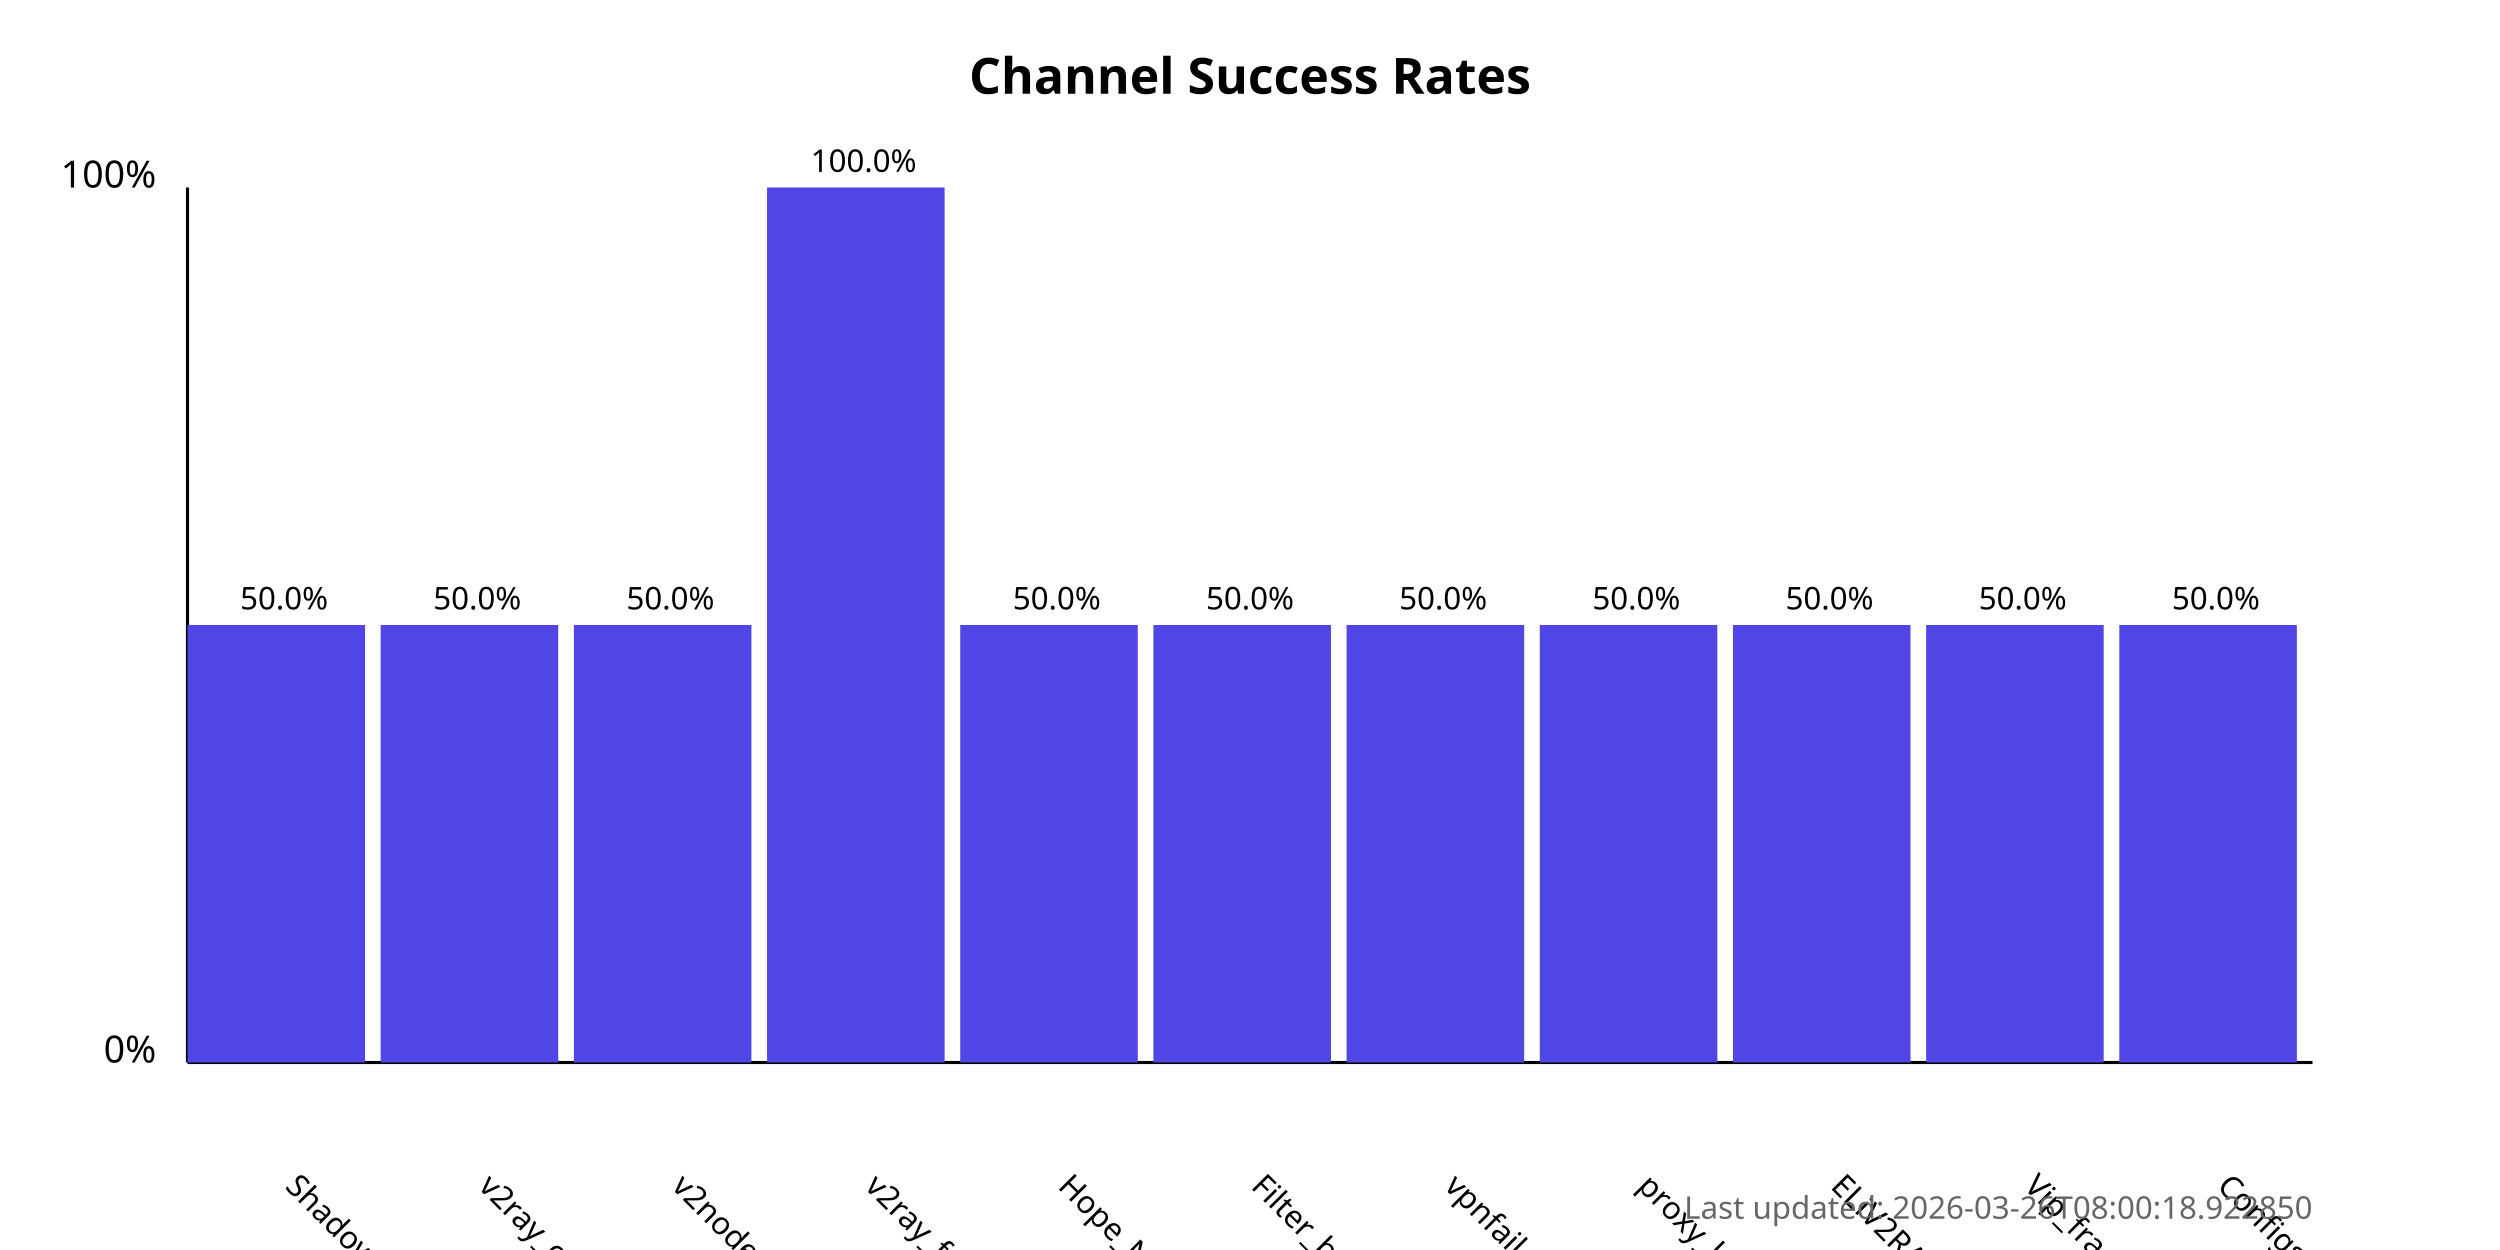
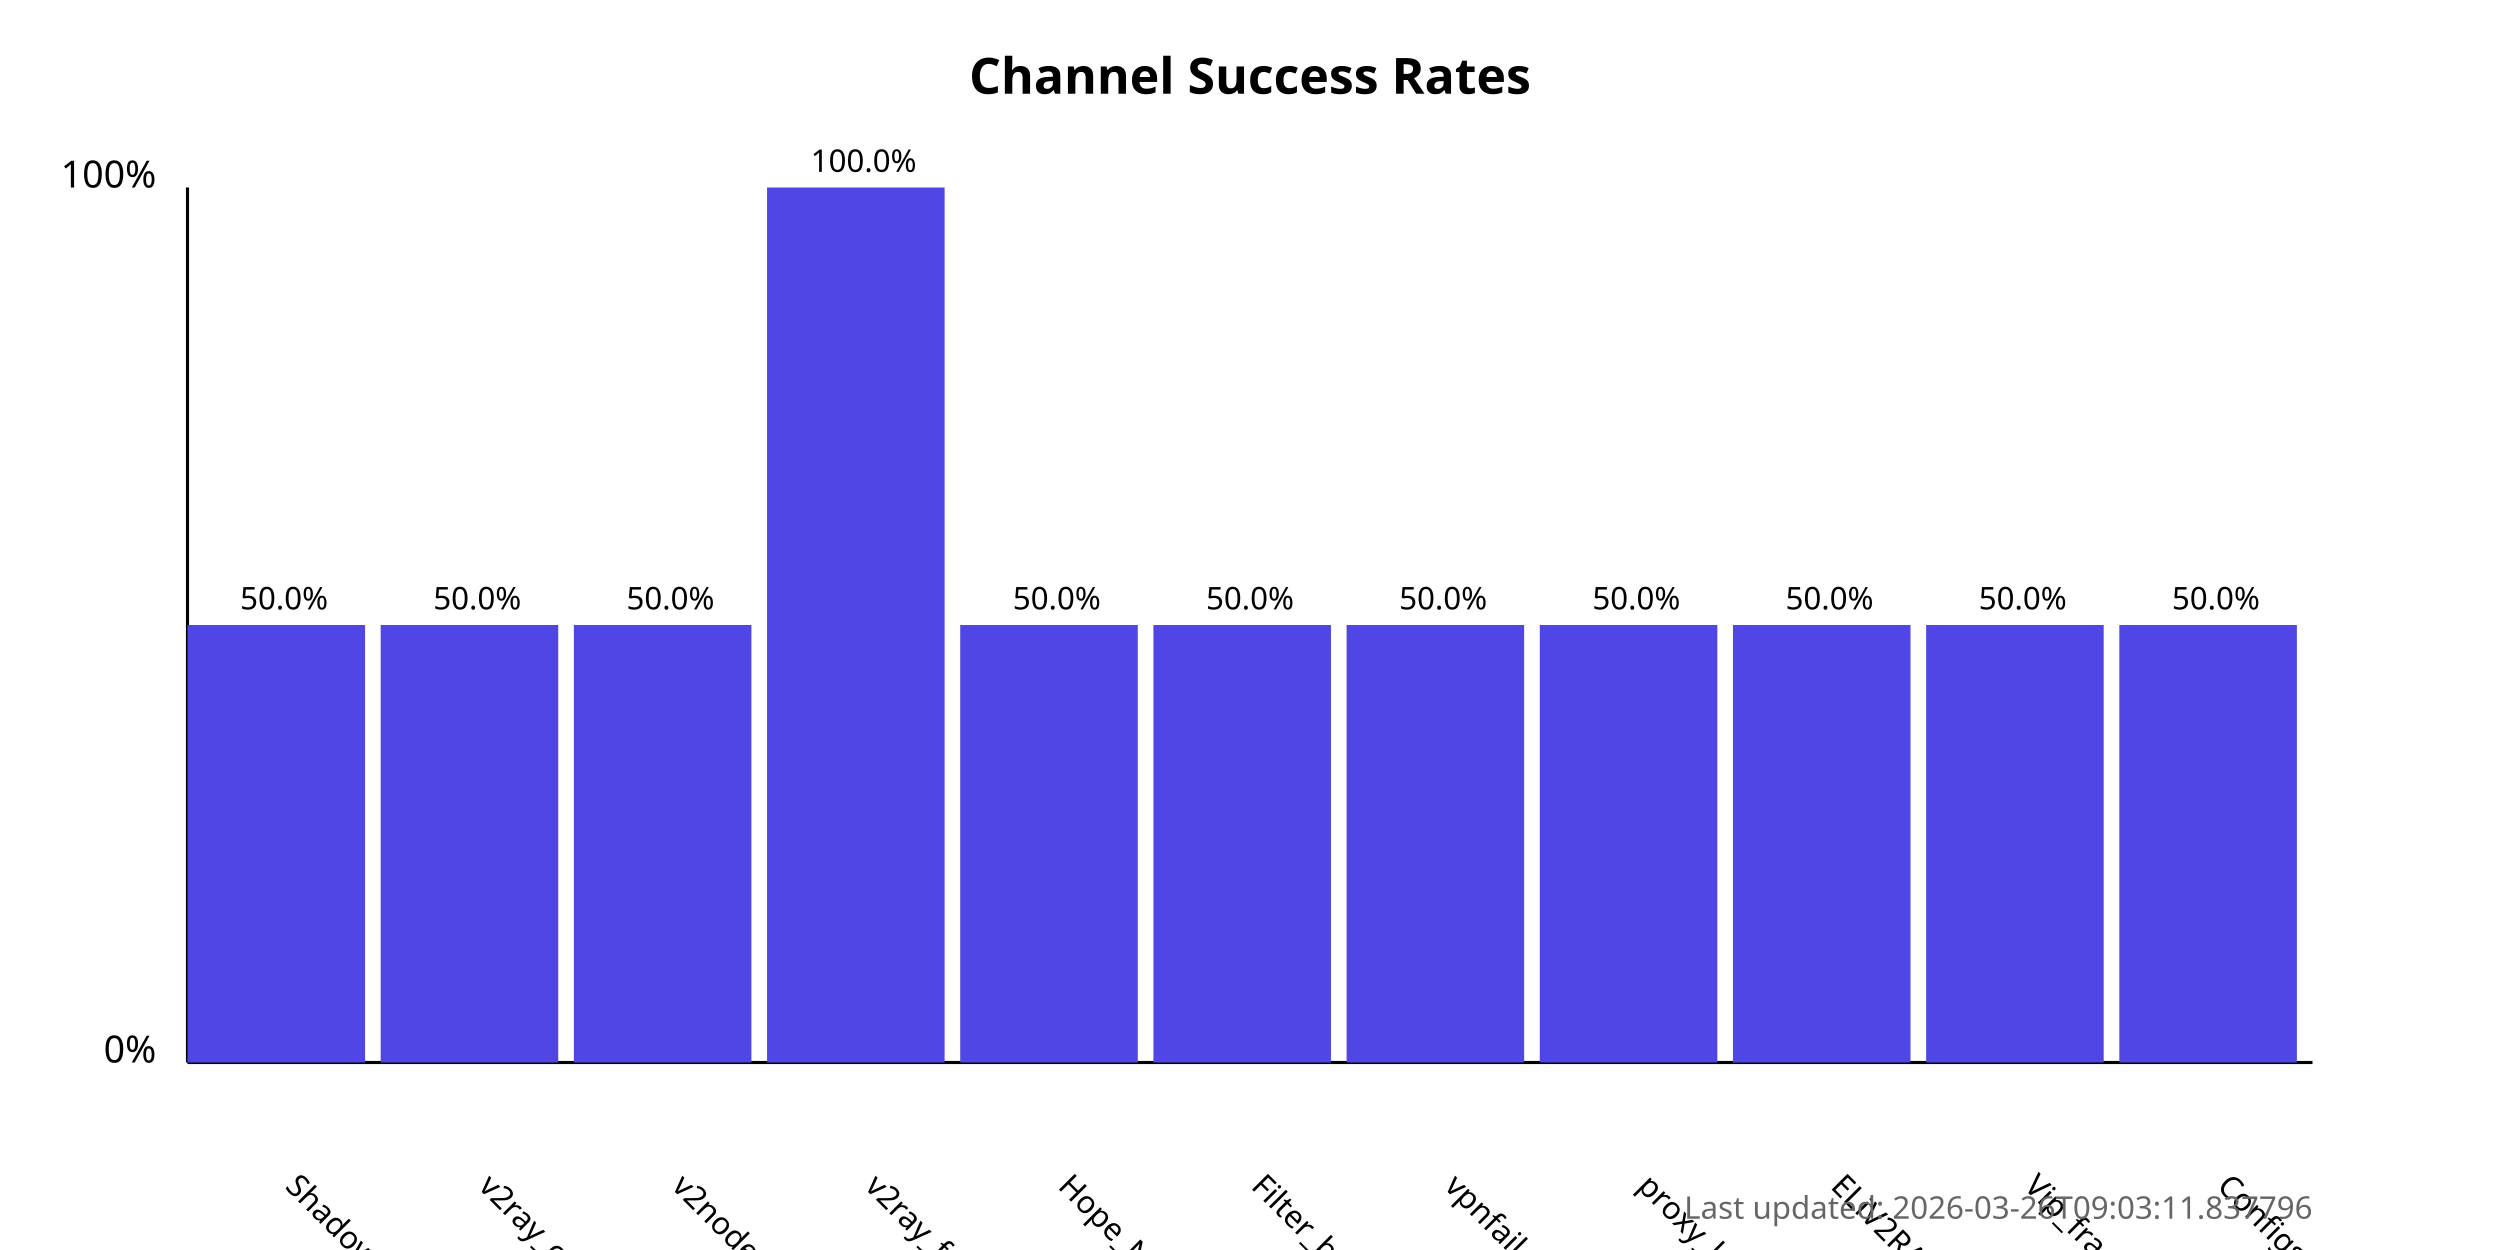
<svg xmlns="http://www.w3.org/2000/svg" width="800" height="400">
  <style>
            .chart-title { font: bold 16px sans-serif; }
            .axis-label { font: 12px sans-serif; }
            .tick-label { font: 10px sans-serif; }
            .bar { fill: #4f46e5; }
            .bar:hover { fill: #6366f1; }
            .timestamp { font: 10px sans-serif; fill: #666; }
        </style>
  <text x="400.0" y="30" text-anchor="middle" class="chart-title">
            Channel Success Rates
        </text>
  <line x1="60" y1="340" x2="60" y2="60" stroke="black" stroke-width="1" />
  <line x1="60" y1="340" x2="740" y2="340" stroke="black" stroke-width="1" />
  <text x="50" y="340" text-anchor="end" class="axis-label">0%</text>
  <text x="50" y="60" text-anchor="end" class="axis-label">100%</text>
  <g>
    <rect x="60" y="200.0" width="56.818" height="140.0" class="bar" />
    <text x="90.909" y="380" transform="rotate(45, 90.90909, 380)" text-anchor="start" class="tick-label">
                ShadowProxy66
            </text>
    <text x="90.909" y="195.0" text-anchor="middle" class="tick-label">
                50.0%
            </text>
  </g>
  <g>
    <rect x="121.818" y="200.0" width="56.818" height="140.0" class="bar" />
    <text x="152.727" y="380" transform="rotate(45, 152.7273, 380)" text-anchor="start" class="tick-label">
                v2ray_configs_pool
            </text>
    <text x="152.727" y="195.0" text-anchor="middle" class="tick-label">
                50.0%
            </text>
  </g>
  <g>
    <rect x="183.636" y="200.0" width="56.818" height="140.0" class="bar" />
    <text x="214.545" y="380" transform="rotate(45, 214.5455, 380)" text-anchor="start" class="tick-label">
                v2nodes
            </text>
    <text x="214.545" y="195.0" text-anchor="middle" class="tick-label">
                50.0%
            </text>
  </g>
  <g>
    <rect x="245.455" y="60.0" width="56.818" height="280.0" class="bar" />
    <text x="276.364" y="380" transform="rotate(45, 276.3636, 380)" text-anchor="start" class="tick-label">
                v2ray_free_conf
            </text>
    <text x="276.364" y="55.0" text-anchor="middle" class="tick-label">
                100.0%
            </text>
  </g>
  <g>
    <rect x="307.273" y="200.0" width="56.818" height="140.0" class="bar" />
    <text x="338.182" y="380" transform="rotate(45, 338.1818, 380)" text-anchor="start" class="tick-label">
                Hope_Net
            </text>
    <text x="338.182" y="195.0" text-anchor="middle" class="tick-label">
                50.0%
            </text>
  </g>
  <g>
    <rect x="369.091" y="200.0" width="56.818" height="140.0" class="bar" />
    <text x="400.0" y="380" transform="rotate(45, 400.0, 380)" text-anchor="start" class="tick-label">
                Filter_breaker
            </text>
    <text x="400.0" y="195.0" text-anchor="middle" class="tick-label">
                50.0%
            </text>
  </g>
  <g>
    <rect x="430.909" y="200.0" width="56.818" height="140.0" class="bar" />
    <text x="461.818" y="380" transform="rotate(45, 461.8182, 380)" text-anchor="start" class="tick-label">
                vpnfail_vless
            </text>
    <text x="461.818" y="195.0" text-anchor="middle" class="tick-label">
                50.0%
            </text>
  </g>
  <g>
    <rect x="492.727" y="200.0" width="56.818" height="140.0" class="bar" />
    <text x="523.636" y="380" transform="rotate(45, 523.6364, 380)" text-anchor="start" class="tick-label">
                proxy_kafee
            </text>
    <text x="523.636" y="195.0" text-anchor="middle" class="tick-label">
                50.0%
            </text>
  </g>
  <g>
    <rect x="554.545" y="200.0" width="56.818" height="140.0" class="bar" />
    <text x="585.455" y="380" transform="rotate(45, 585.4545, 380)" text-anchor="start" class="tick-label">
                ELiV2RAY
            </text>
    <text x="585.455" y="195.0" text-anchor="middle" class="tick-label">
                50.0%
            </text>
  </g>
  <g>
    <rect x="616.364" y="200.0" width="56.818" height="140.0" class="bar" />
    <text x="647.273" y="380" transform="rotate(45, 647.2727, 380)" text-anchor="start" class="tick-label">
                Vip_fragment_v2ray
            </text>
    <text x="647.273" y="195.0" text-anchor="middle" class="tick-label">
                50.0%
            </text>
  </g>
  <g>
    <rect x="678.182" y="200.0" width="56.818" height="140.0" class="bar" />
    <text x="709.091" y="380" transform="rotate(45, 709.0909, 380)" text-anchor="start" class="tick-label">
                ConfigsHubPlus
            </text>
    <text x="709.091" y="195.0" text-anchor="middle" class="tick-label">
                50.0%
            </text>
  </g>
  <text x="740" y="390" text-anchor="end" class="timestamp">
-             Last updated: 2026-03-26T08:00:18.922850
+             Last updated: 2026-03-26T09:03:11.837796
        </text>
</svg>
